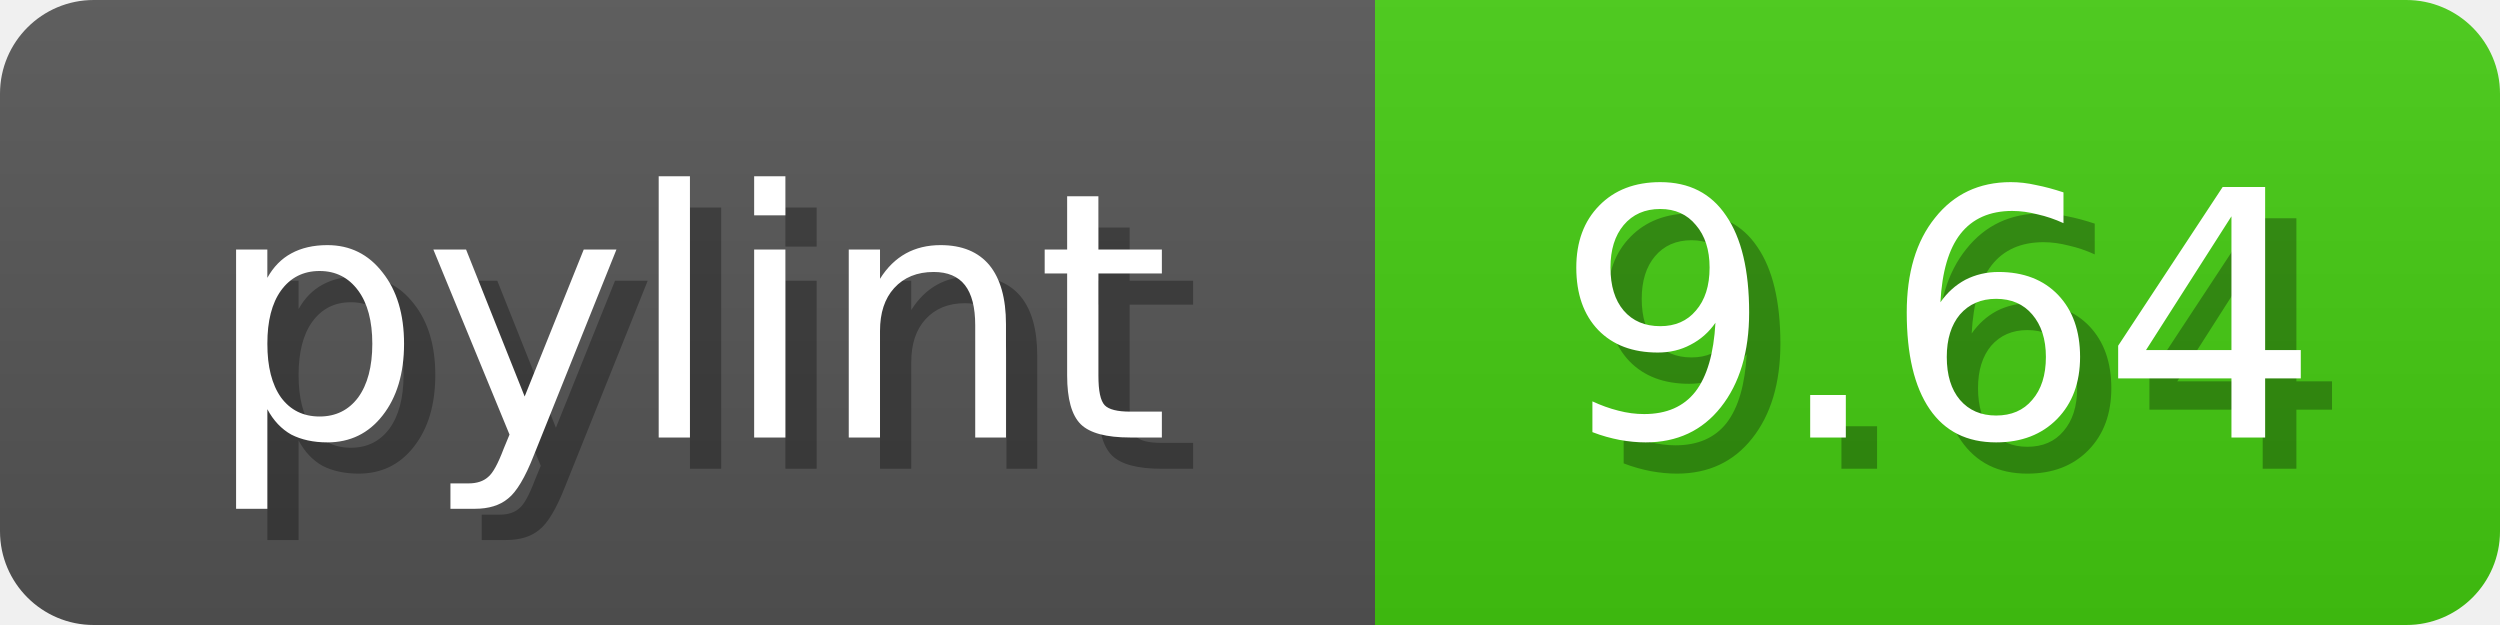
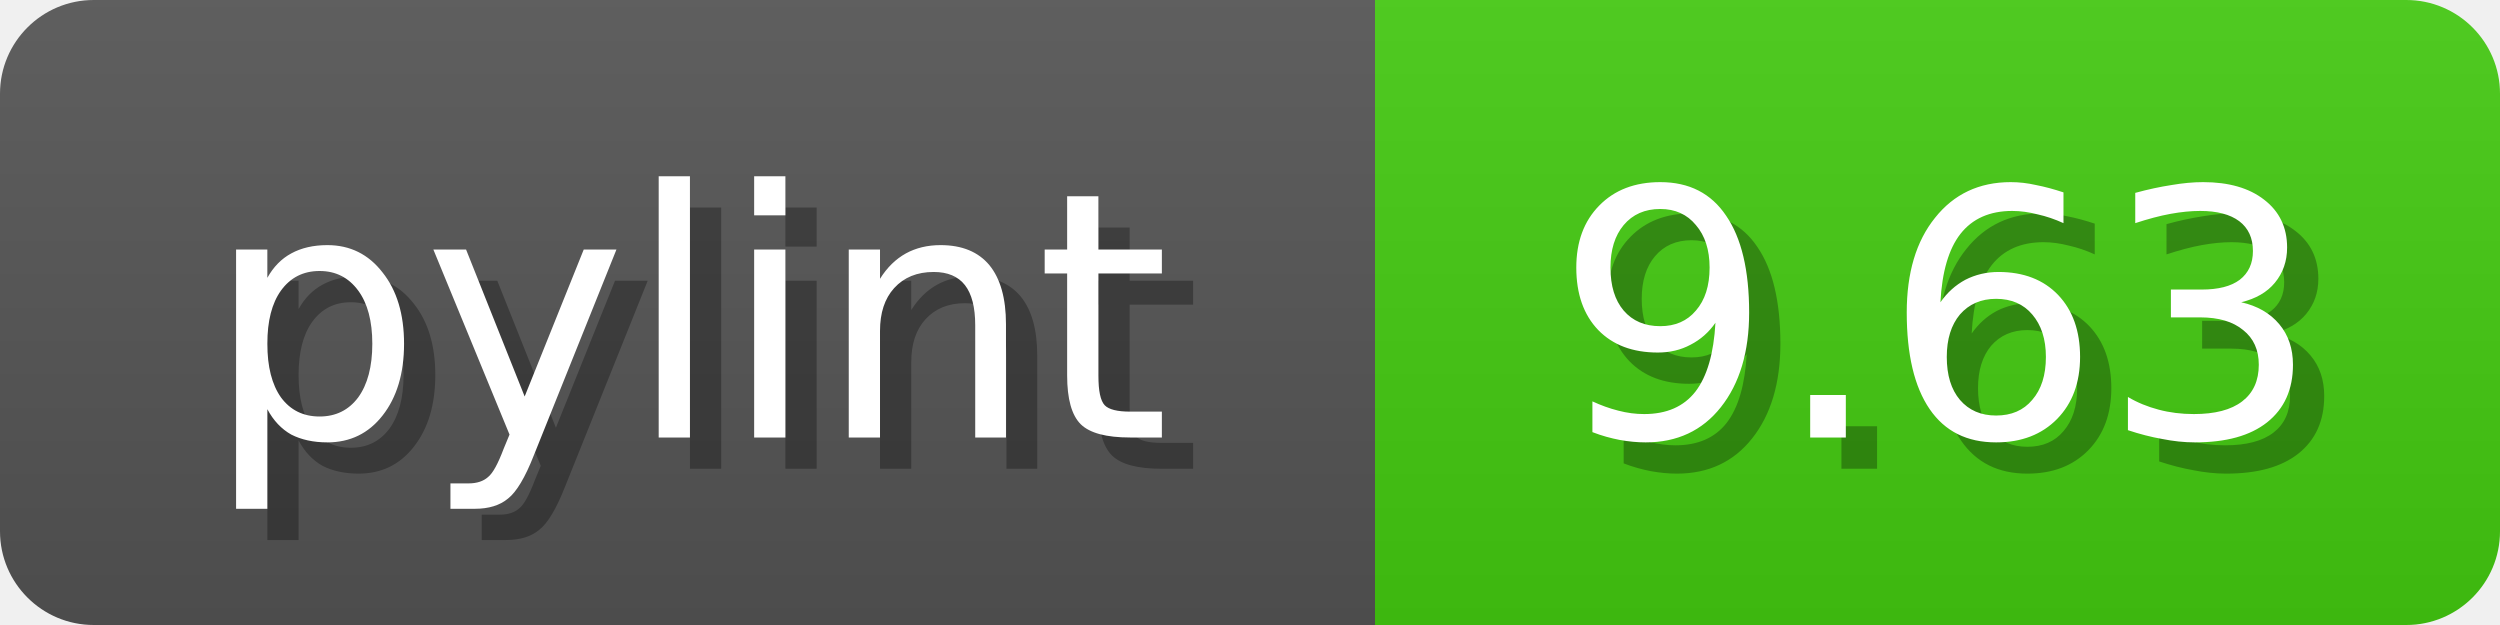
<svg xmlns="http://www.w3.org/2000/svg" width="80" height="20">
  <linearGradient id="b" x2="0" y2="100%">
    <stop offset="0" stop-color="#bbb" stop-opacity=".1" />
    <stop offset="1" stop-opacity=".1" />
  </linearGradient>
  <mask id="anybadge_1">
    <rect width="80" height="20" rx="3" fill="#fff" />
  </mask>
  <g mask="url(#anybadge_1)">
    <path fill="#555" d="M0 0h44v20H0z" />
    <path fill="#4C1" d="M44 0h36v20H44z" />
    <path fill="url(#b)" d="M0 0h80v20H0z" />
  </g>
  <g fill="#fff" text-anchor="middle" font-family="DejaVu Sans,Verdana,Geneva,sans-serif" font-size="11">
    <text x="23.0" y="15" fill="#010101" fill-opacity=".3">pylint</text>
    <text x="22.0" y="14">pylint</text>
  </g>
  <g fill="#fff" text-anchor="middle" font-family="DejaVu Sans,Verdana,Geneva,sans-serif" font-size="11">
-     <text x="63.0" y="15" fill="#010101" fill-opacity=".3">9.64</text>
-     <text x="62.0" y="14">9.64</text>
+     <text x="63.0" y="15" fill="#010101" fill-opacity=".3">9.63</text>
+     <text x="62.0" y="14">9.63</text>
  </g>
</svg>
